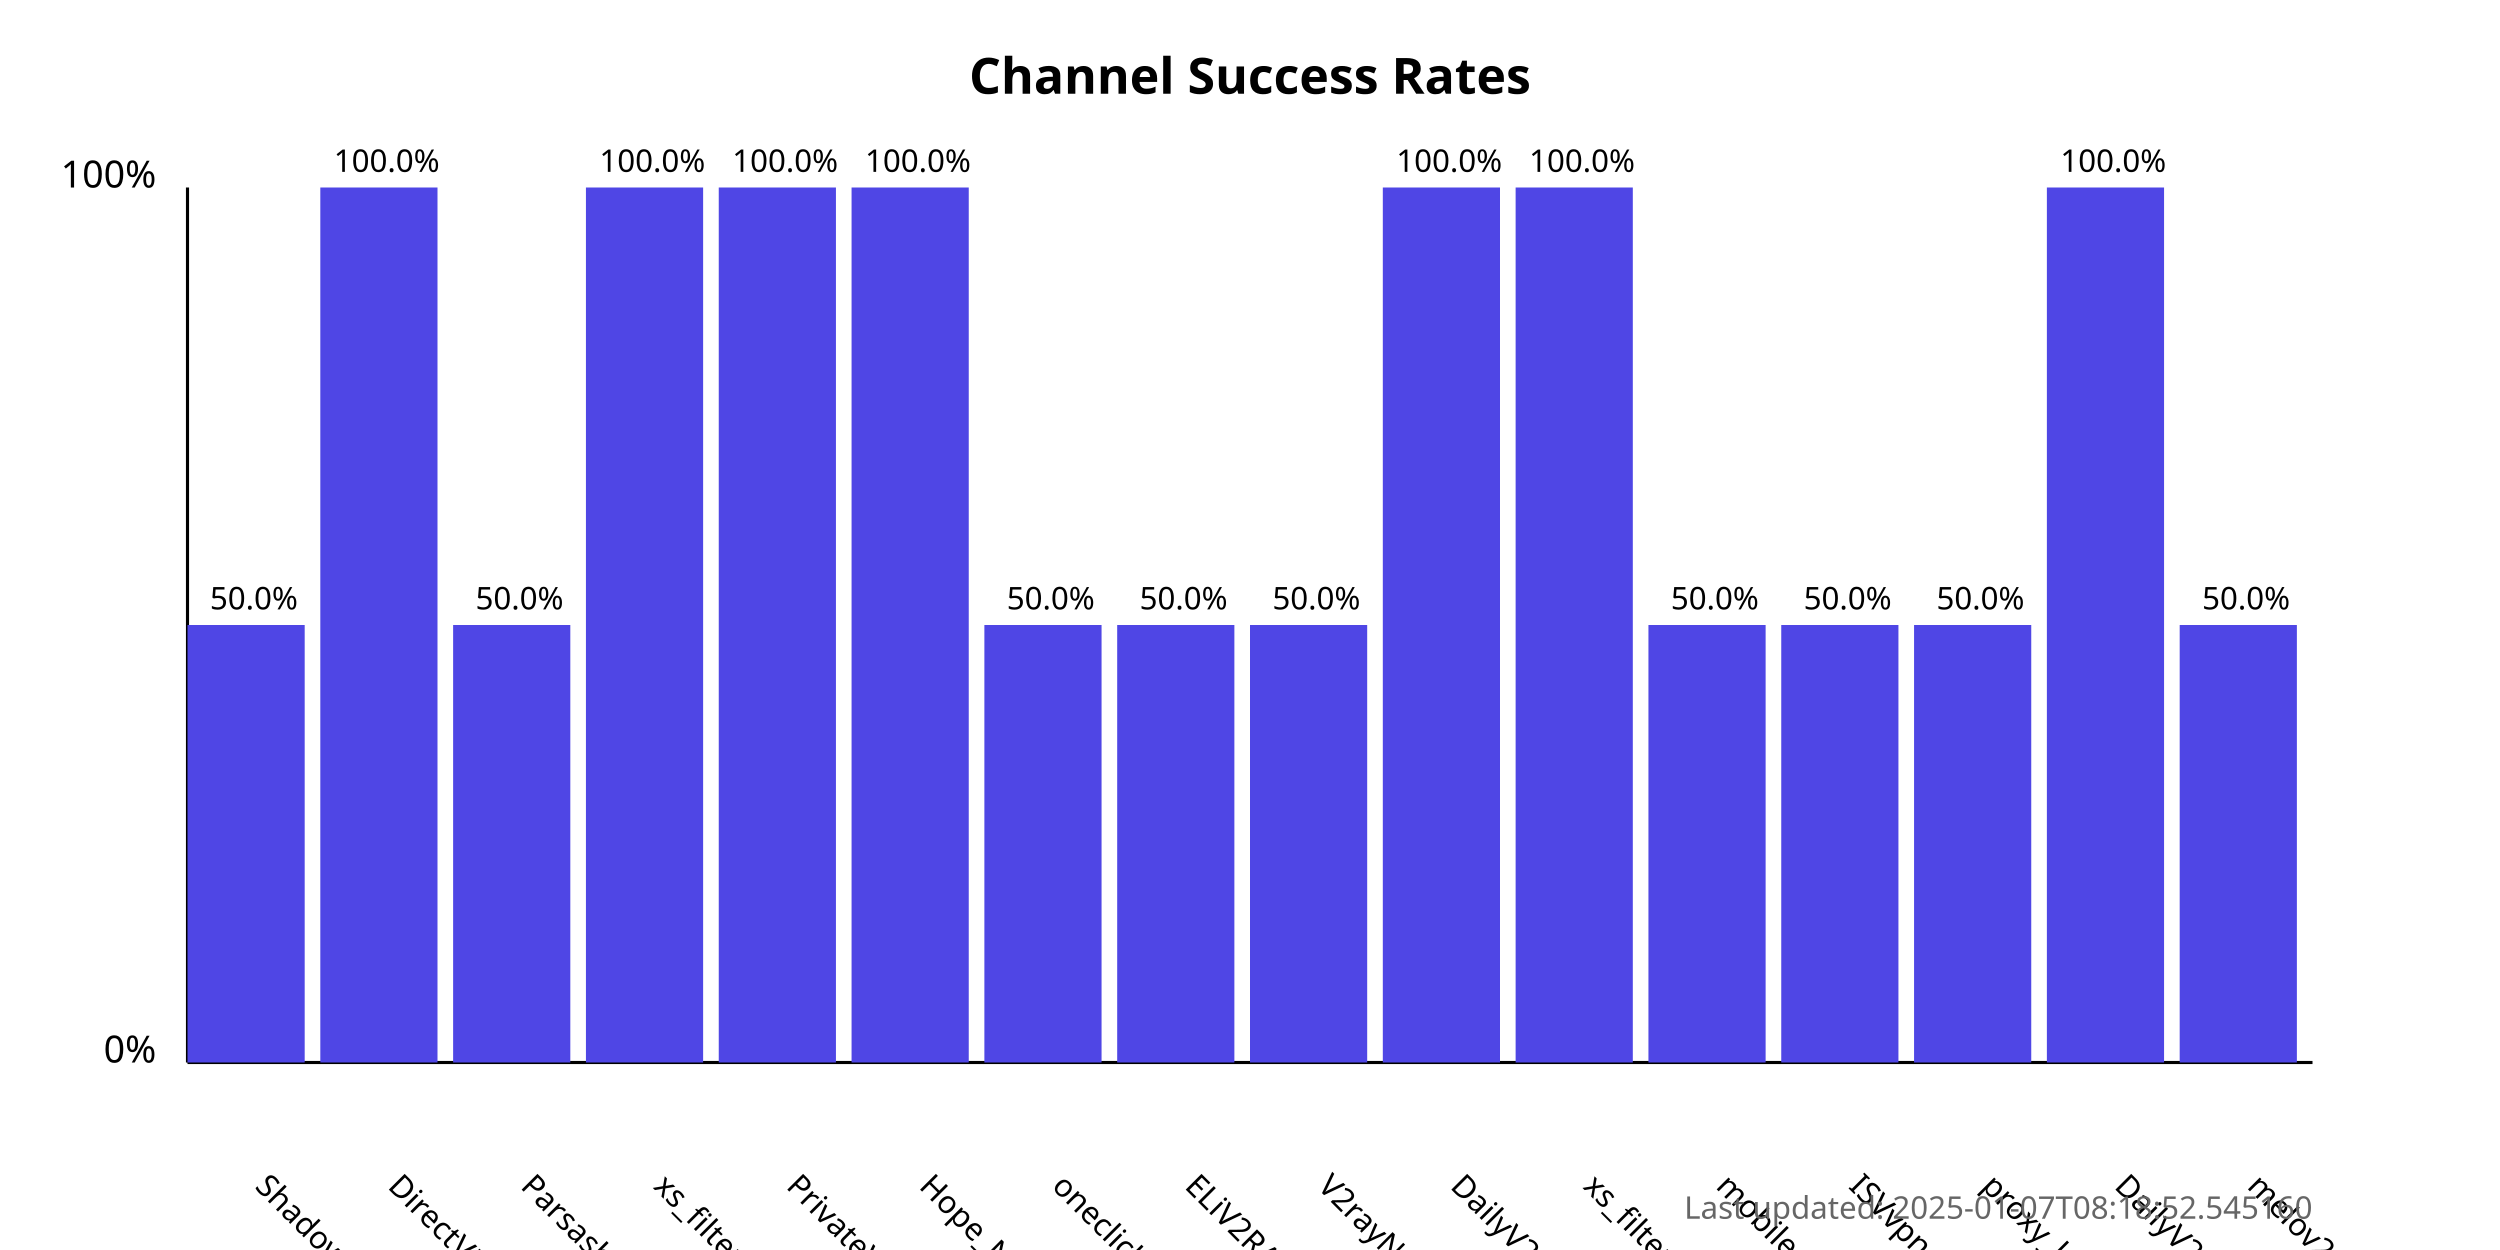
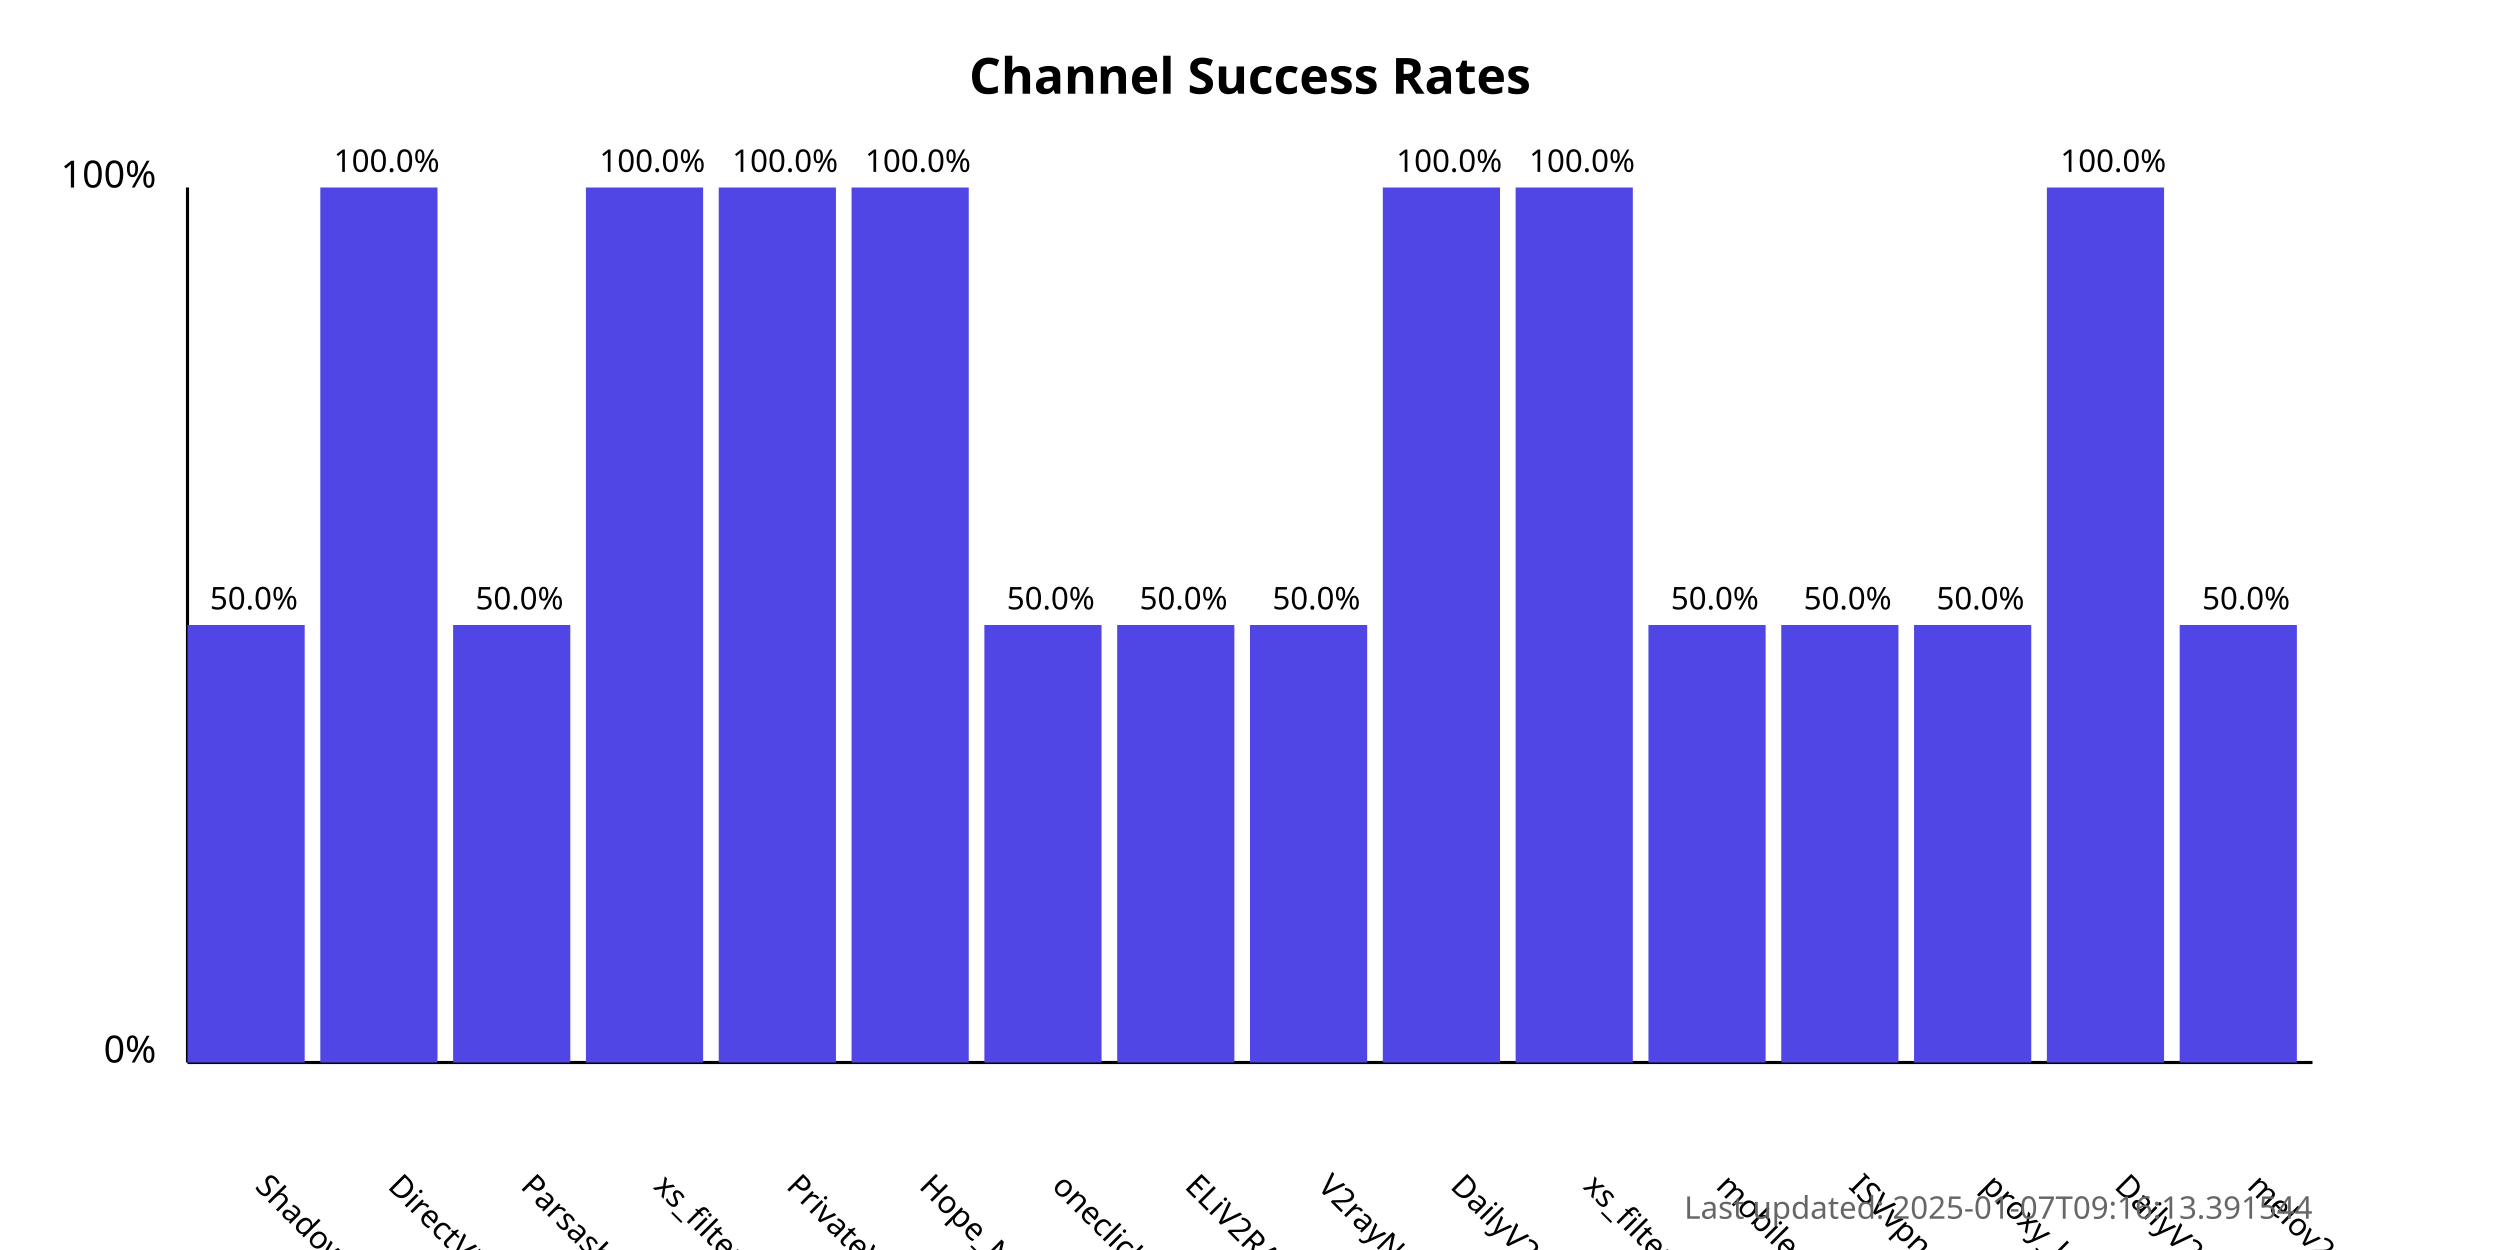
<svg xmlns="http://www.w3.org/2000/svg" width="800" height="400">
  <style>
            .chart-title { font: bold 16px sans-serif; }
            .axis-label { font: 12px sans-serif; }
            .tick-label { font: 10px sans-serif; }
            .bar { fill: #4f46e5; }
            .bar:hover { fill: #6366f1; }
            .timestamp { font: 10px sans-serif; fill: #666; }
        </style>
  <text x="400.0" y="30" text-anchor="middle" class="chart-title">
            Channel Success Rates
        </text>
  <line x1="60" y1="340" x2="60" y2="60" stroke="black" stroke-width="1" />
  <line x1="60" y1="340" x2="740" y2="340" stroke="black" stroke-width="1" />
  <text x="50" y="340" text-anchor="end" class="axis-label">0%</text>
  <text x="50" y="60" text-anchor="end" class="axis-label">100%</text>
  <g>
    <rect x="60" y="200.0" width="37.5" height="140.0" class="bar" />
    <text x="81.25" y="380" transform="rotate(45, 81.25, 380)" text-anchor="start" class="tick-label">
                ShadowProxy66
            </text>
    <text x="81.25" y="195.0" text-anchor="middle" class="tick-label">
                50.0%
            </text>
  </g>
  <g>
    <rect x="102.5" y="60.0" width="37.5" height="280.0" class="bar" />
    <text x="123.75" y="380" transform="rotate(45, 123.75, 380)" text-anchor="start" class="tick-label">
                DirectVPN
            </text>
    <text x="123.75" y="55.0" text-anchor="middle" class="tick-label">
                100.0%
            </text>
  </g>
  <g>
    <rect x="145.0" y="200.0" width="37.5" height="140.0" class="bar" />
    <text x="166.25" y="380" transform="rotate(45, 166.25, 380)" text-anchor="start" class="tick-label">
                Parsashonam
            </text>
    <text x="166.25" y="195.0" text-anchor="middle" class="tick-label">
                50.0%
            </text>
  </g>
  <g>
    <rect x="187.5" y="60.0" width="37.5" height="280.0" class="bar" />
    <text x="208.75" y="380" transform="rotate(45, 208.75, 380)" text-anchor="start" class="tick-label">
                xs_filternet
            </text>
    <text x="208.75" y="55.0" text-anchor="middle" class="tick-label">
                100.0%
            </text>
  </g>
  <g>
    <rect x="230.0" y="60.0" width="37.5" height="280.0" class="bar" />
    <text x="251.25" y="380" transform="rotate(45, 251.25, 380)" text-anchor="start" class="tick-label">
                PrivateVPNs
            </text>
    <text x="251.25" y="55.0" text-anchor="middle" class="tick-label">
                100.0%
            </text>
  </g>
  <g>
    <rect x="272.5" y="60.0" width="37.5" height="280.0" class="bar" />
    <text x="293.75" y="380" transform="rotate(45, 293.75, 380)" text-anchor="start" class="tick-label">
                Hope_Net
            </text>
    <text x="293.75" y="55.0" text-anchor="middle" class="tick-label">
                100.0%
            </text>
  </g>
  <g>
    <rect x="315.0" y="200.0" width="37.5" height="140.0" class="bar" />
    <text x="336.25" y="380" transform="rotate(45, 336.25, 380)" text-anchor="start" class="tick-label">
                oneclickvpnkeys
            </text>
    <text x="336.25" y="195.0" text-anchor="middle" class="tick-label">
                50.0%
            </text>
  </g>
  <g>
    <rect x="357.5" y="200.0" width="37.5" height="140.0" class="bar" />
    <text x="378.75" y="380" transform="rotate(45, 378.75, 380)" text-anchor="start" class="tick-label">
                ELiV2RAY
            </text>
    <text x="378.75" y="195.0" text-anchor="middle" class="tick-label">
                50.0%
            </text>
  </g>
  <g>
    <rect x="400.0" y="200.0" width="37.5" height="140.0" class="bar" />
    <text x="421.25" y="380" transform="rotate(45, 421.25, 380)" text-anchor="start" class="tick-label">
                V2rayNGX
            </text>
    <text x="421.25" y="195.0" text-anchor="middle" class="tick-label">
                50.0%
            </text>
  </g>
  <g>
    <rect x="442.5" y="60.0" width="37.5" height="280.0" class="bar" />
    <text x="463.75" y="380" transform="rotate(45, 463.75, 380)" text-anchor="start" class="tick-label">
                DailyV2RY
            </text>
    <text x="463.75" y="55.0" text-anchor="middle" class="tick-label">
                100.0%
            </text>
  </g>
  <g>
    <rect x="485.0" y="60.0" width="37.5" height="280.0" class="bar" />
    <text x="506.25" y="380" transform="rotate(45, 506.25, 380)" text-anchor="start" class="tick-label">
                xs_filternet
            </text>
    <text x="506.25" y="55.0" text-anchor="middle" class="tick-label">
                100.0%
            </text>
  </g>
  <g>
    <rect x="527.5" y="200.0" width="37.5" height="140.0" class="bar" />
    <text x="548.75" y="380" transform="rotate(45, 548.75, 380)" text-anchor="start" class="tick-label">
                mobilesignal
            </text>
    <text x="548.75" y="195.0" text-anchor="middle" class="tick-label">
                50.0%
            </text>
  </g>
  <g>
    <rect x="570.0" y="200.0" width="37.5" height="140.0" class="bar" />
    <text x="591.25" y="380" transform="rotate(45, 591.25, 380)" text-anchor="start" class="tick-label">
                ISVvpn
            </text>
    <text x="591.25" y="195.0" text-anchor="middle" class="tick-label">
                50.0%
            </text>
  </g>
  <g>
    <rect x="612.5" y="200.0" width="37.5" height="140.0" class="bar" />
    <text x="633.75" y="380" transform="rotate(45, 633.75, 380)" text-anchor="start" class="tick-label">
                proxy_kafee
            </text>
    <text x="633.75" y="195.0" text-anchor="middle" class="tick-label">
                50.0%
            </text>
  </g>
  <g>
    <rect x="655.0" y="60.0" width="37.5" height="280.0" class="bar" />
    <text x="676.25" y="380" transform="rotate(45, 676.25, 380)" text-anchor="start" class="tick-label">
                DailyV2RY
            </text>
    <text x="676.25" y="55.0" text-anchor="middle" class="tick-label">
                100.0%
            </text>
  </g>
  <g>
    <rect x="697.5" y="200.0" width="37.5" height="140.0" class="bar" />
    <text x="718.75" y="380" transform="rotate(45, 718.75, 380)" text-anchor="start" class="tick-label">
                melov2ray
            </text>
    <text x="718.75" y="195.0" text-anchor="middle" class="tick-label">
                50.0%
            </text>
  </g>
  <text x="740" y="390" text-anchor="end" class="timestamp">
-             Last updated: 2025-01-07T08:18:52.545160
+             Last updated: 2025-01-07T09:16:13.391544
        </text>
</svg>
